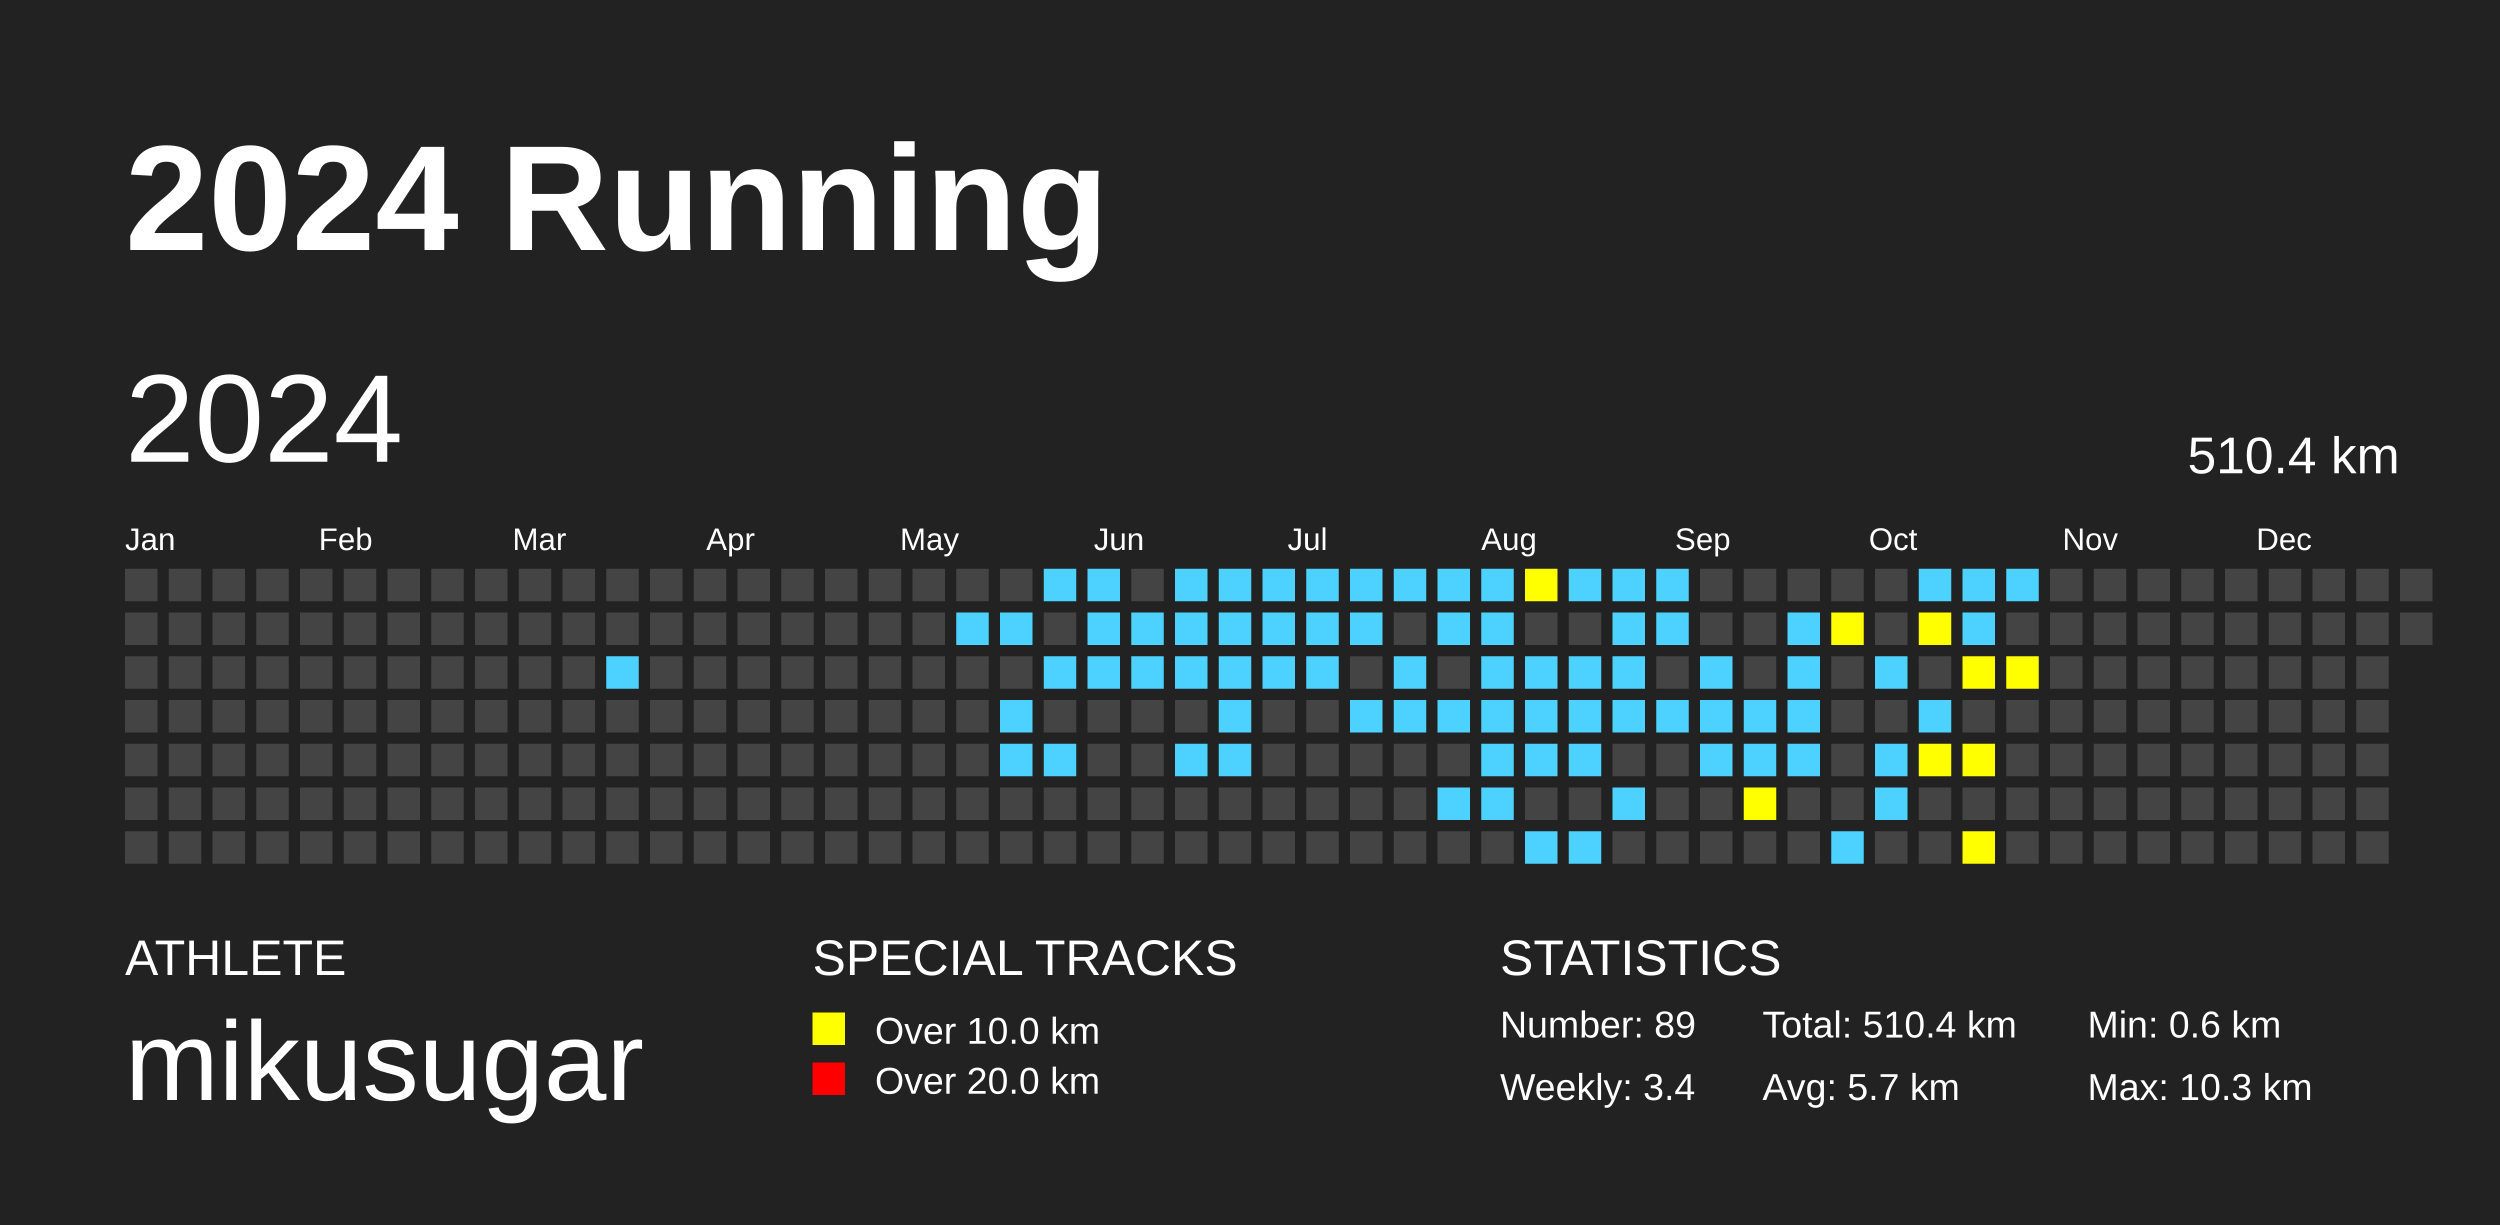
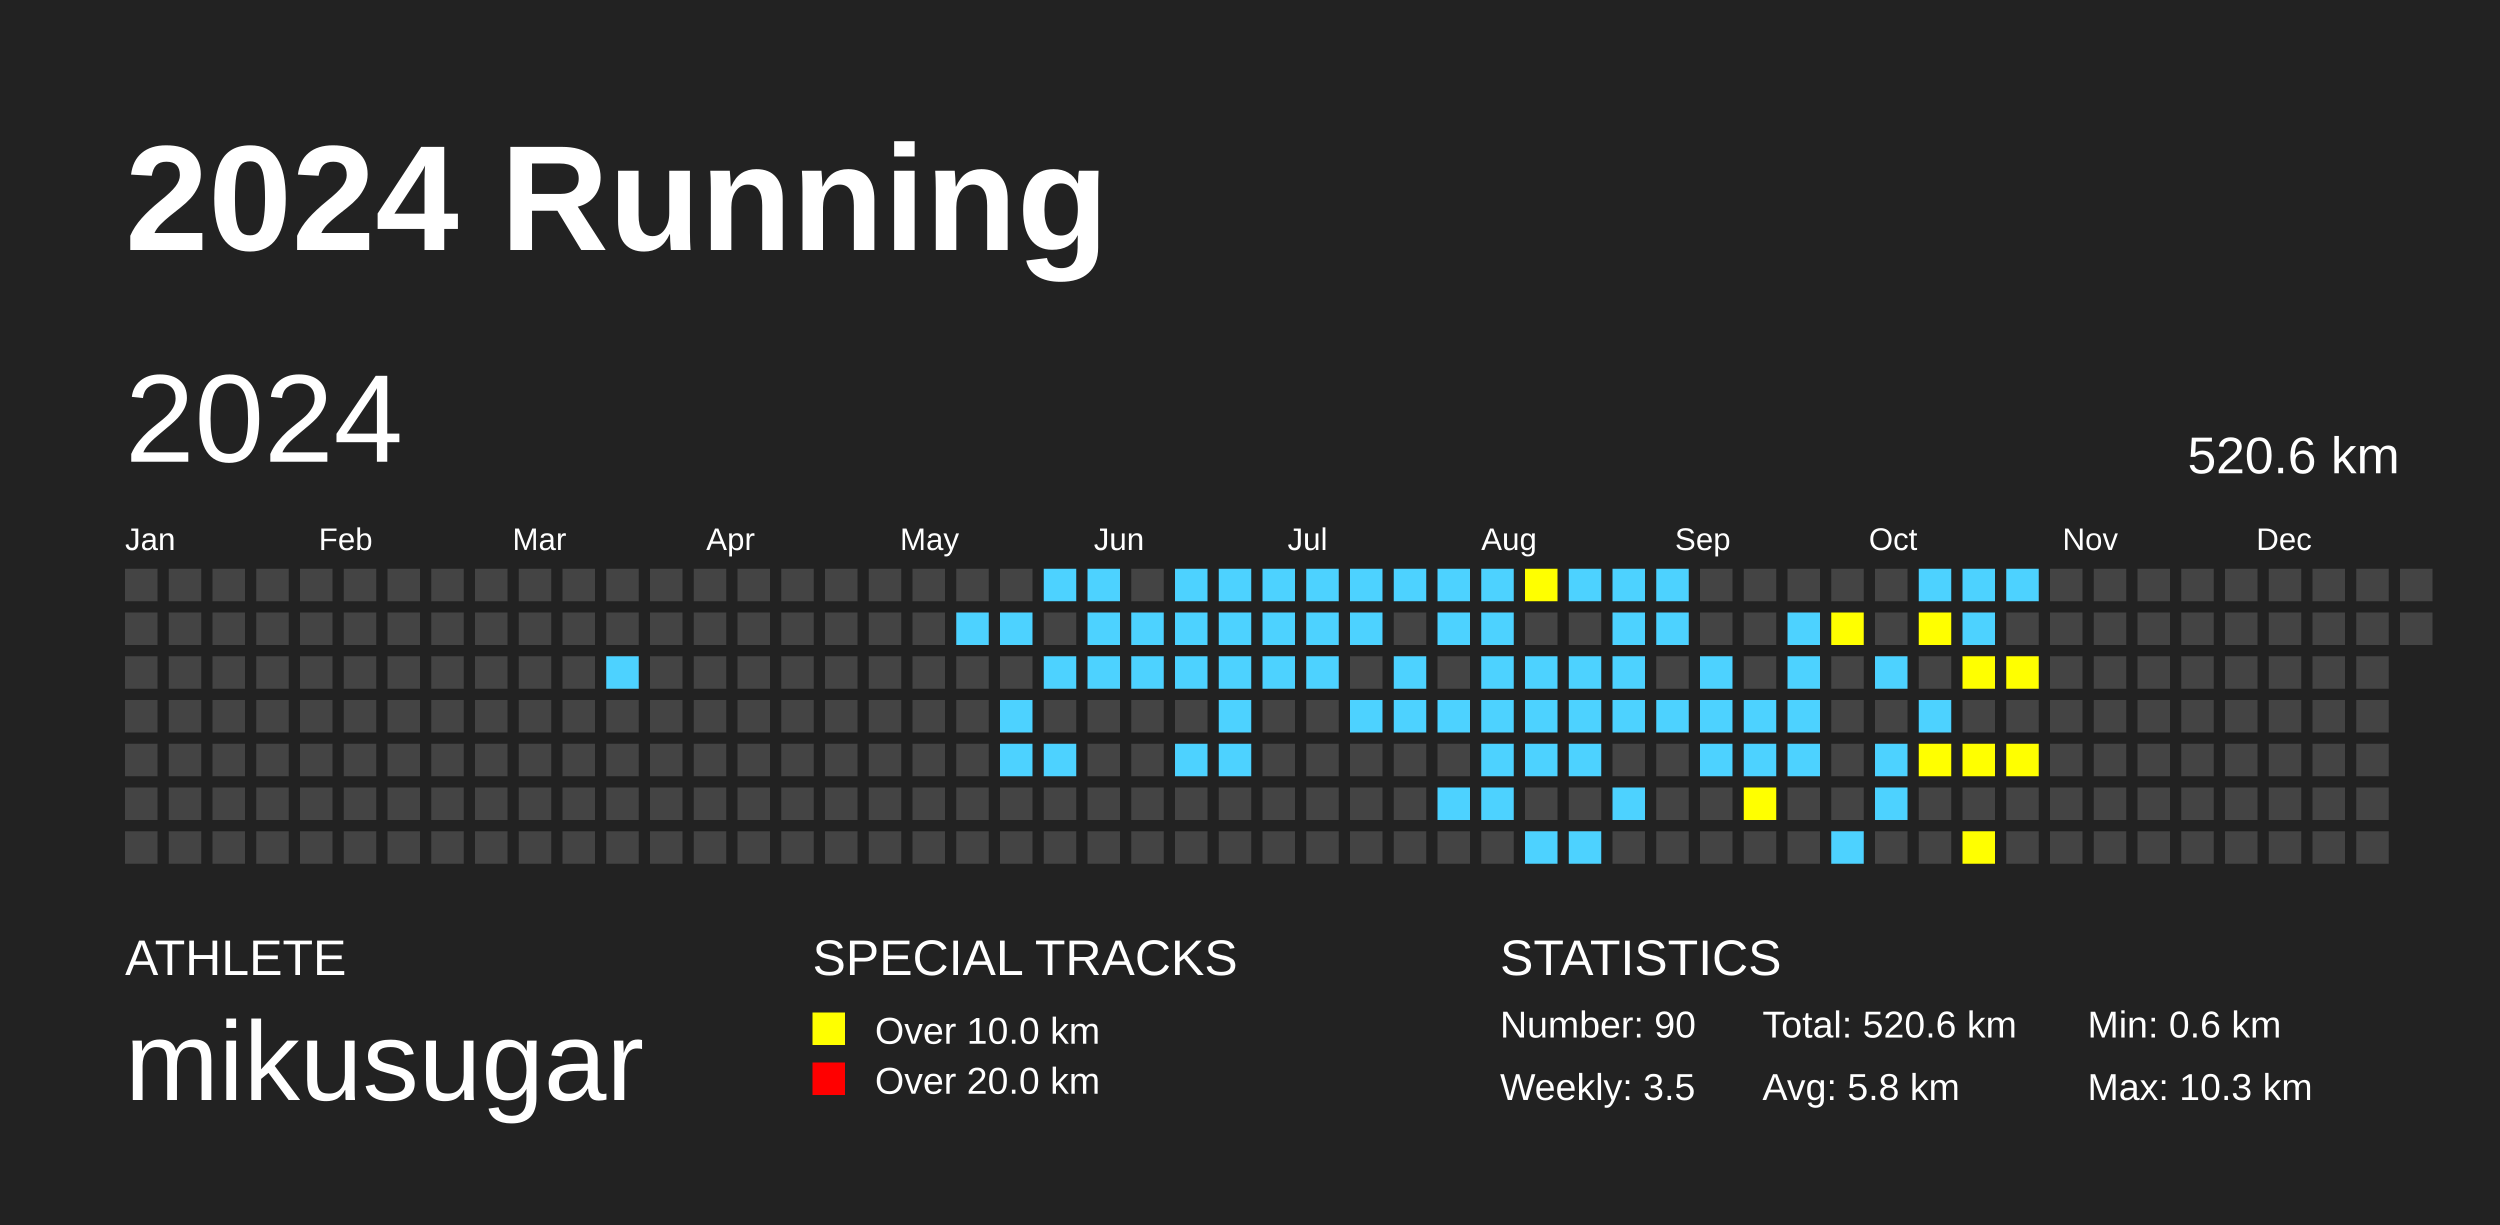
<svg xmlns="http://www.w3.org/2000/svg" baseProfile="full" height="98mm" version="1.1" viewBox="0,0,200,98" width="200mm">
  <defs />
  <rect fill="#222222" height="98" width="200" x="0" y="0" />
  <text fill="#FFFFFF" style="font-size:12px; font-family:Arial; font-weight:bold;" x="10" y="20">2024 Running</text>
  <text fill="#FFFFFF" style="font-size:4px; font-family:Arial" x="10" y="78">ATHLETE</text>
  <text fill="#FFFFFF" style="font-size:9px; font-family:Arial" x="10" y="88">mikusugar</text>
  <text fill="#FFFFFF" style="font-size:4px; font-family:Arial" x="65" y="78">SPECIAL TRACKS</text>
  <rect fill="yellow" height="2.6" width="2.6" x="65" y="81" />
  <text fill="#FFFFFF" style="font-size:3px; font-family:Arial" x="70" y="83.5">Over 10.0 km</text>
  <rect fill="red" height="2.6" width="2.6" x="65" y="85" />
  <text fill="#FFFFFF" style="font-size:3px; font-family:Arial" x="70" y="87.5">Over 20.0 km</text>
  <text fill="#FFFFFF" style="font-size:4px; font-family:Arial" x="120" y="78">STATISTICS</text>
-   <text fill="#FFFFFF" style="font-size:3px; font-family:Arial" x="120" y="83">Number: 89</text>
-   <text fill="#FFFFFF" style="font-size:3px; font-family:Arial" x="120" y="88">Weekly: 3.4</text>
-   <text fill="#FFFFFF" style="font-size:3px; font-family:Arial" x="141" y="83">Total: 510.4 km</text>
-   <text fill="#FFFFFF" style="font-size:3px; font-family:Arial" x="141" y="88">Avg: 5.7 km</text>
+   <text fill="#FFFFFF" style="font-size:3px; font-family:Arial" x="120" y="83">Number: 90</text>
+   <text fill="#FFFFFF" style="font-size:3px; font-family:Arial" x="120" y="88">Weekly: 3.5</text>
+   <text fill="#FFFFFF" style="font-size:3px; font-family:Arial" x="141" y="83">Total: 520.6 km</text>
+   <text fill="#FFFFFF" style="font-size:3px; font-family:Arial" x="141" y="88">Avg: 5.8 km</text>
  <text fill="#FFFFFF" style="font-size:3px; font-family:Arial" x="167" y="83">Min: 0.6 km</text>
  <text fill="#FFFFFF" style="font-size:3px; font-family:Arial" x="167" y="88">Max: 10.3 km</text>
  <text dominant-baseline="hanging" fill="#FFFFFF" style="font-size:10.0px; font-family:Arial;" x="10" y="30">2024</text>
-   <text dominant-baseline="hanging" fill="#FFFFFF" style="font-size:4.125px; font-family:Arial;" x="175" y="35">510.4 km</text>
+   <text dominant-baseline="hanging" fill="#FFFFFF" style="font-size:4.125px; font-family:Arial;" x="175" y="35">520.6 km</text>
  <text fill="#FFFFFF" style="font-size:2.5px; font-family:Arial" x="10.0" y="44">Jan</text>
  <text fill="#FFFFFF" style="font-size:2.5px; font-family:Arial" x="25.5" y="44">Feb</text>
  <text fill="#FFFFFF" style="font-size:2.5px; font-family:Arial" x="41.0" y="44">Mar</text>
  <text fill="#FFFFFF" style="font-size:2.5px; font-family:Arial" x="56.5" y="44">Apr</text>
  <text fill="#FFFFFF" style="font-size:2.5px; font-family:Arial" x="72.0" y="44">May</text>
  <text fill="#FFFFFF" style="font-size:2.5px; font-family:Arial" x="87.5" y="44">Jun</text>
  <text fill="#FFFFFF" style="font-size:2.5px; font-family:Arial" x="103.0" y="44">Jul</text>
  <text fill="#FFFFFF" style="font-size:2.5px; font-family:Arial" x="118.5" y="44">Aug</text>
  <text fill="#FFFFFF" style="font-size:2.5px; font-family:Arial" x="134.0" y="44">Sep</text>
  <text fill="#FFFFFF" style="font-size:2.5px; font-family:Arial" x="149.5" y="44">Oct</text>
  <text fill="#FFFFFF" style="font-size:2.5px; font-family:Arial" x="165.0" y="44">Nov</text>
  <text fill="#FFFFFF" style="font-size:2.5px; font-family:Arial" x="180.5" y="44">Dec</text>
  <rect fill="#444444" height="2.6" width="2.6" x="10.0" y="45.5" />
  <rect fill="#444444" height="2.6" width="2.6" x="10.0" y="49.0" />
  <rect fill="#444444" height="2.6" width="2.6" x="10.0" y="52.5" />
  <rect fill="#444444" height="2.6" width="2.6" x="10.0" y="56.0" />
  <rect fill="#444444" height="2.6" width="2.6" x="10.0" y="59.5" />
  <rect fill="#444444" height="2.6" width="2.6" x="10.0" y="63.0" />
  <rect fill="#444444" height="2.6" width="2.6" x="10.0" y="66.5" />
  <rect fill="#444444" height="2.6" width="2.6" x="13.5" y="45.5" />
  <rect fill="#444444" height="2.6" width="2.6" x="13.5" y="49.0" />
  <rect fill="#444444" height="2.6" width="2.6" x="13.5" y="52.5" />
  <rect fill="#444444" height="2.6" width="2.6" x="13.5" y="56.0" />
  <rect fill="#444444" height="2.6" width="2.6" x="13.5" y="59.5" />
  <rect fill="#444444" height="2.6" width="2.6" x="13.5" y="63.0" />
  <rect fill="#444444" height="2.6" width="2.6" x="13.5" y="66.5" />
  <rect fill="#444444" height="2.6" width="2.6" x="17.0" y="45.5" />
  <rect fill="#444444" height="2.6" width="2.6" x="17.0" y="49.0" />
  <rect fill="#444444" height="2.6" width="2.6" x="17.0" y="52.5" />
  <rect fill="#444444" height="2.6" width="2.6" x="17.0" y="56.0" />
  <rect fill="#444444" height="2.6" width="2.6" x="17.0" y="59.5" />
  <rect fill="#444444" height="2.6" width="2.6" x="17.0" y="63.0" />
  <rect fill="#444444" height="2.6" width="2.6" x="17.0" y="66.5" />
  <rect fill="#444444" height="2.6" width="2.6" x="20.5" y="45.5" />
  <rect fill="#444444" height="2.6" width="2.6" x="20.5" y="49.0" />
  <rect fill="#444444" height="2.6" width="2.6" x="20.5" y="52.5" />
  <rect fill="#444444" height="2.6" width="2.6" x="20.5" y="56.0" />
  <rect fill="#444444" height="2.6" width="2.6" x="20.5" y="59.5" />
  <rect fill="#444444" height="2.6" width="2.6" x="20.5" y="63.0" />
  <rect fill="#444444" height="2.6" width="2.6" x="20.5" y="66.5" />
  <rect fill="#444444" height="2.6" width="2.6" x="24.0" y="45.5" />
  <rect fill="#444444" height="2.6" width="2.6" x="24.0" y="49.0" />
  <rect fill="#444444" height="2.6" width="2.6" x="24.0" y="52.5" />
  <rect fill="#444444" height="2.6" width="2.6" x="24.0" y="56.0" />
  <rect fill="#444444" height="2.6" width="2.6" x="24.0" y="59.5" />
  <rect fill="#444444" height="2.6" width="2.6" x="24.0" y="63.0" />
  <rect fill="#444444" height="2.6" width="2.6" x="24.0" y="66.5" />
  <rect fill="#444444" height="2.6" width="2.6" x="27.5" y="45.5" />
  <rect fill="#444444" height="2.6" width="2.6" x="27.5" y="49.0" />
  <rect fill="#444444" height="2.6" width="2.6" x="27.5" y="52.5" />
  <rect fill="#444444" height="2.6" width="2.6" x="27.5" y="56.0" />
  <rect fill="#444444" height="2.6" width="2.6" x="27.5" y="59.5" />
  <rect fill="#444444" height="2.6" width="2.6" x="27.5" y="63.0" />
  <rect fill="#444444" height="2.6" width="2.6" x="27.5" y="66.5" />
  <rect fill="#444444" height="2.6" width="2.6" x="31.0" y="45.5" />
  <rect fill="#444444" height="2.6" width="2.6" x="31.0" y="49.0" />
  <rect fill="#444444" height="2.6" width="2.6" x="31.0" y="52.5" />
  <rect fill="#444444" height="2.6" width="2.6" x="31.0" y="56.0" />
  <rect fill="#444444" height="2.6" width="2.6" x="31.0" y="59.5" />
  <rect fill="#444444" height="2.6" width="2.6" x="31.0" y="63.0" />
  <rect fill="#444444" height="2.6" width="2.6" x="31.0" y="66.5" />
  <rect fill="#444444" height="2.6" width="2.6" x="34.5" y="45.5" />
  <rect fill="#444444" height="2.6" width="2.6" x="34.5" y="49.0" />
  <rect fill="#444444" height="2.6" width="2.6" x="34.5" y="52.5" />
  <rect fill="#444444" height="2.6" width="2.6" x="34.5" y="56.0" />
  <rect fill="#444444" height="2.6" width="2.6" x="34.5" y="59.5" />
  <rect fill="#444444" height="2.6" width="2.6" x="34.5" y="63.0" />
  <rect fill="#444444" height="2.6" width="2.6" x="34.5" y="66.5" />
  <rect fill="#444444" height="2.6" width="2.6" x="38.0" y="45.5" />
  <rect fill="#444444" height="2.6" width="2.6" x="38.0" y="49.0" />
  <rect fill="#444444" height="2.6" width="2.6" x="38.0" y="52.5" />
  <rect fill="#444444" height="2.6" width="2.6" x="38.0" y="56.0" />
  <rect fill="#444444" height="2.6" width="2.6" x="38.0" y="59.5" />
  <rect fill="#444444" height="2.6" width="2.6" x="38.0" y="63.0" />
  <rect fill="#444444" height="2.6" width="2.6" x="38.0" y="66.5" />
  <rect fill="#444444" height="2.6" width="2.6" x="41.5" y="45.5" />
  <rect fill="#444444" height="2.6" width="2.6" x="41.5" y="49.0" />
  <rect fill="#444444" height="2.6" width="2.6" x="41.5" y="52.5" />
  <rect fill="#444444" height="2.6" width="2.6" x="41.5" y="56.0" />
  <rect fill="#444444" height="2.6" width="2.6" x="41.5" y="59.5" />
  <rect fill="#444444" height="2.6" width="2.6" x="41.5" y="63.0" />
  <rect fill="#444444" height="2.6" width="2.6" x="41.5" y="66.5" />
  <rect fill="#444444" height="2.6" width="2.6" x="45.0" y="45.5" />
  <rect fill="#444444" height="2.6" width="2.6" x="45.0" y="49.0" />
  <rect fill="#444444" height="2.6" width="2.6" x="45.0" y="52.5" />
  <rect fill="#444444" height="2.6" width="2.6" x="45.0" y="56.0" />
  <rect fill="#444444" height="2.6" width="2.6" x="45.0" y="59.5" />
  <rect fill="#444444" height="2.6" width="2.6" x="45.0" y="63.0" />
  <rect fill="#444444" height="2.6" width="2.6" x="45.0" y="66.5" />
  <rect fill="#444444" height="2.6" width="2.6" x="48.5" y="45.5" />
  <rect fill="#444444" height="2.6" width="2.6" x="48.5" y="49.0" />
  <rect fill="#4DD2FF" height="2.6" width="2.6" x="48.5" y="52.5" />
  <rect fill="#444444" height="2.6" width="2.6" x="48.5" y="56.0" />
  <rect fill="#444444" height="2.6" width="2.6" x="48.5" y="59.5" />
  <rect fill="#444444" height="2.6" width="2.6" x="48.5" y="63.0" />
  <rect fill="#444444" height="2.6" width="2.6" x="48.5" y="66.5" />
  <rect fill="#444444" height="2.6" width="2.6" x="52.0" y="45.5" />
  <rect fill="#444444" height="2.6" width="2.6" x="52.0" y="49.0" />
  <rect fill="#444444" height="2.6" width="2.6" x="52.0" y="52.5" />
  <rect fill="#444444" height="2.6" width="2.6" x="52.0" y="56.0" />
  <rect fill="#444444" height="2.6" width="2.6" x="52.0" y="59.5" />
  <rect fill="#444444" height="2.6" width="2.6" x="52.0" y="63.0" />
  <rect fill="#444444" height="2.6" width="2.6" x="52.0" y="66.5" />
  <rect fill="#444444" height="2.6" width="2.6" x="55.5" y="45.5" />
  <rect fill="#444444" height="2.6" width="2.6" x="55.5" y="49.0" />
  <rect fill="#444444" height="2.6" width="2.6" x="55.5" y="52.5" />
  <rect fill="#444444" height="2.6" width="2.6" x="55.5" y="56.0" />
  <rect fill="#444444" height="2.6" width="2.6" x="55.5" y="59.5" />
  <rect fill="#444444" height="2.6" width="2.6" x="55.5" y="63.0" />
  <rect fill="#444444" height="2.6" width="2.6" x="55.5" y="66.5" />
  <rect fill="#444444" height="2.6" width="2.6" x="59.0" y="45.5" />
  <rect fill="#444444" height="2.6" width="2.6" x="59.0" y="49.0" />
  <rect fill="#444444" height="2.6" width="2.6" x="59.0" y="52.5" />
  <rect fill="#444444" height="2.6" width="2.6" x="59.0" y="56.0" />
  <rect fill="#444444" height="2.6" width="2.6" x="59.0" y="59.5" />
  <rect fill="#444444" height="2.6" width="2.6" x="59.0" y="63.0" />
  <rect fill="#444444" height="2.6" width="2.6" x="59.0" y="66.5" />
  <rect fill="#444444" height="2.6" width="2.6" x="62.5" y="45.5" />
  <rect fill="#444444" height="2.6" width="2.6" x="62.5" y="49.0" />
  <rect fill="#444444" height="2.6" width="2.6" x="62.5" y="52.5" />
  <rect fill="#444444" height="2.6" width="2.6" x="62.5" y="56.0" />
  <rect fill="#444444" height="2.6" width="2.6" x="62.5" y="59.5" />
  <rect fill="#444444" height="2.6" width="2.6" x="62.5" y="63.0" />
  <rect fill="#444444" height="2.6" width="2.6" x="62.5" y="66.5" />
  <rect fill="#444444" height="2.6" width="2.6" x="66.0" y="45.5" />
  <rect fill="#444444" height="2.6" width="2.6" x="66.0" y="49.0" />
  <rect fill="#444444" height="2.6" width="2.6" x="66.0" y="52.5" />
  <rect fill="#444444" height="2.6" width="2.6" x="66.0" y="56.0" />
  <rect fill="#444444" height="2.6" width="2.6" x="66.0" y="59.5" />
  <rect fill="#444444" height="2.6" width="2.6" x="66.0" y="63.0" />
  <rect fill="#444444" height="2.6" width="2.6" x="66.0" y="66.5" />
  <rect fill="#444444" height="2.6" width="2.6" x="69.5" y="45.5" />
  <rect fill="#444444" height="2.6" width="2.6" x="69.5" y="49.0" />
  <rect fill="#444444" height="2.6" width="2.6" x="69.5" y="52.5" />
  <rect fill="#444444" height="2.6" width="2.6" x="69.5" y="56.0" />
  <rect fill="#444444" height="2.6" width="2.6" x="69.5" y="59.5" />
  <rect fill="#444444" height="2.6" width="2.6" x="69.5" y="63.0" />
  <rect fill="#444444" height="2.6" width="2.6" x="69.5" y="66.5" />
  <rect fill="#444444" height="2.6" width="2.6" x="73.0" y="45.5" />
  <rect fill="#444444" height="2.6" width="2.6" x="73.0" y="49.0" />
  <rect fill="#444444" height="2.6" width="2.6" x="73.0" y="52.5" />
  <rect fill="#444444" height="2.6" width="2.6" x="73.0" y="56.0" />
  <rect fill="#444444" height="2.6" width="2.6" x="73.0" y="59.5" />
  <rect fill="#444444" height="2.6" width="2.6" x="73.0" y="63.0" />
  <rect fill="#444444" height="2.6" width="2.6" x="73.0" y="66.5" />
  <rect fill="#444444" height="2.6" width="2.6" x="76.5" y="45.5" />
  <rect fill="#4DD2FF" height="2.6" width="2.6" x="76.5" y="49.0" />
  <rect fill="#444444" height="2.6" width="2.6" x="76.5" y="52.5" />
  <rect fill="#444444" height="2.6" width="2.6" x="76.5" y="56.0" />
  <rect fill="#444444" height="2.6" width="2.6" x="76.5" y="59.5" />
  <rect fill="#444444" height="2.6" width="2.6" x="76.5" y="63.0" />
  <rect fill="#444444" height="2.6" width="2.6" x="76.5" y="66.5" />
  <rect fill="#444444" height="2.6" width="2.6" x="80.0" y="45.5" />
  <rect fill="#4DD2FF" height="2.6" width="2.6" x="80.0" y="49.0" />
  <rect fill="#444444" height="2.6" width="2.6" x="80.0" y="52.5" />
  <rect fill="#4DD2FF" height="2.6" width="2.6" x="80.0" y="56.0" />
  <rect fill="#4DD2FF" height="2.6" width="2.6" x="80.0" y="59.5" />
  <rect fill="#444444" height="2.6" width="2.6" x="80.0" y="63.0" />
  <rect fill="#444444" height="2.6" width="2.6" x="80.0" y="66.5" />
  <rect fill="#4DD2FF" height="2.6" width="2.6" x="83.5" y="45.5" />
  <rect fill="#444444" height="2.6" width="2.6" x="83.5" y="49.0" />
  <rect fill="#4DD2FF" height="2.6" width="2.6" x="83.5" y="52.5" />
  <rect fill="#444444" height="2.6" width="2.6" x="83.5" y="56.0" />
  <rect fill="#4DD2FF" height="2.6" width="2.6" x="83.5" y="59.5" />
  <rect fill="#444444" height="2.6" width="2.6" x="83.5" y="63.0" />
  <rect fill="#444444" height="2.6" width="2.6" x="83.5" y="66.5" />
  <rect fill="#4DD2FF" height="2.6" width="2.6" x="87.0" y="45.5" />
  <rect fill="#4DD2FF" height="2.6" width="2.6" x="87.0" y="49.0" />
  <rect fill="#4DD2FF" height="2.6" width="2.6" x="87.0" y="52.5" />
  <rect fill="#444444" height="2.6" width="2.6" x="87.0" y="56.0" />
  <rect fill="#444444" height="2.6" width="2.6" x="87.0" y="59.5" />
  <rect fill="#444444" height="2.6" width="2.6" x="87.0" y="63.0" />
  <rect fill="#444444" height="2.6" width="2.6" x="87.0" y="66.5" />
  <rect fill="#444444" height="2.6" width="2.6" x="90.5" y="45.5" />
  <rect fill="#4DD2FF" height="2.6" width="2.6" x="90.5" y="49.0" />
  <rect fill="#4DD2FF" height="2.6" width="2.6" x="90.5" y="52.5" />
  <rect fill="#444444" height="2.6" width="2.6" x="90.5" y="56.0" />
  <rect fill="#444444" height="2.6" width="2.6" x="90.5" y="59.5" />
  <rect fill="#444444" height="2.6" width="2.6" x="90.5" y="63.0" />
  <rect fill="#444444" height="2.6" width="2.6" x="90.5" y="66.5" />
  <rect fill="#4DD2FF" height="2.6" width="2.6" x="94.0" y="45.5" />
  <rect fill="#4DD2FF" height="2.6" width="2.6" x="94.0" y="49.0" />
  <rect fill="#4DD2FF" height="2.6" width="2.6" x="94.0" y="52.5" />
  <rect fill="#444444" height="2.6" width="2.6" x="94.0" y="56.0" />
  <rect fill="#4DD2FF" height="2.6" width="2.6" x="94.0" y="59.5" />
  <rect fill="#444444" height="2.6" width="2.6" x="94.0" y="63.0" />
  <rect fill="#444444" height="2.6" width="2.6" x="94.0" y="66.5" />
  <rect fill="#4DD2FF" height="2.6" width="2.6" x="97.5" y="45.5" />
  <rect fill="#4DD2FF" height="2.6" width="2.6" x="97.5" y="49.0" />
  <rect fill="#4DD2FF" height="2.6" width="2.6" x="97.5" y="52.5" />
  <rect fill="#4DD2FF" height="2.6" width="2.6" x="97.5" y="56.0" />
  <rect fill="#4DD2FF" height="2.6" width="2.6" x="97.5" y="59.5" />
  <rect fill="#444444" height="2.6" width="2.6" x="97.5" y="63.0" />
  <rect fill="#444444" height="2.6" width="2.6" x="97.5" y="66.5" />
  <rect fill="#4DD2FF" height="2.6" width="2.6" x="101.0" y="45.5" />
  <rect fill="#4DD2FF" height="2.6" width="2.6" x="101.0" y="49.0" />
  <rect fill="#4DD2FF" height="2.6" width="2.6" x="101.0" y="52.5" />
  <rect fill="#444444" height="2.6" width="2.6" x="101.0" y="56.0" />
  <rect fill="#444444" height="2.6" width="2.6" x="101.0" y="59.5" />
  <rect fill="#444444" height="2.6" width="2.6" x="101.0" y="63.0" />
  <rect fill="#444444" height="2.6" width="2.6" x="101.0" y="66.5" />
  <rect fill="#4DD2FF" height="2.6" width="2.6" x="104.5" y="45.5" />
  <rect fill="#4DD2FF" height="2.6" width="2.6" x="104.5" y="49.0" />
  <rect fill="#4DD2FF" height="2.6" width="2.6" x="104.5" y="52.5" />
  <rect fill="#444444" height="2.6" width="2.6" x="104.5" y="56.0" />
  <rect fill="#444444" height="2.6" width="2.6" x="104.5" y="59.5" />
  <rect fill="#444444" height="2.6" width="2.6" x="104.5" y="63.0" />
  <rect fill="#444444" height="2.6" width="2.6" x="104.5" y="66.5" />
  <rect fill="#4DD2FF" height="2.6" width="2.6" x="108.0" y="45.5" />
  <rect fill="#4DD2FF" height="2.6" width="2.6" x="108.0" y="49.0" />
  <rect fill="#444444" height="2.6" width="2.6" x="108.0" y="52.5" />
  <rect fill="#4DD2FF" height="2.6" width="2.6" x="108.0" y="56.0" />
  <rect fill="#444444" height="2.6" width="2.6" x="108.0" y="59.5" />
  <rect fill="#444444" height="2.6" width="2.6" x="108.0" y="63.0" />
  <rect fill="#444444" height="2.6" width="2.6" x="108.0" y="66.5" />
  <rect fill="#4DD2FF" height="2.6" width="2.6" x="111.5" y="45.5" />
  <rect fill="#444444" height="2.6" width="2.6" x="111.5" y="49.0" />
  <rect fill="#4DD2FF" height="2.6" width="2.6" x="111.5" y="52.5" />
  <rect fill="#4DD2FF" height="2.6" width="2.6" x="111.5" y="56.0" />
  <rect fill="#444444" height="2.6" width="2.6" x="111.5" y="59.5" />
  <rect fill="#444444" height="2.6" width="2.6" x="111.5" y="63.0" />
  <rect fill="#444444" height="2.6" width="2.6" x="111.5" y="66.5" />
  <rect fill="#4DD2FF" height="2.6" width="2.6" x="115.0" y="45.5" />
  <rect fill="#4DD2FF" height="2.6" width="2.6" x="115.0" y="49.0" />
  <rect fill="#444444" height="2.6" width="2.6" x="115.0" y="52.5" />
  <rect fill="#4DD2FF" height="2.6" width="2.6" x="115.0" y="56.0" />
  <rect fill="#444444" height="2.6" width="2.6" x="115.0" y="59.5" />
  <rect fill="#4DD2FF" height="2.6" width="2.6" x="115.0" y="63.0" />
  <rect fill="#444444" height="2.6" width="2.6" x="115.0" y="66.5" />
  <rect fill="#4DD2FF" height="2.6" width="2.6" x="118.5" y="45.5" />
  <rect fill="#4DD2FF" height="2.6" width="2.6" x="118.5" y="49.0" />
  <rect fill="#4DD2FF" height="2.6" width="2.6" x="118.5" y="52.5" />
  <rect fill="#4DD2FF" height="2.6" width="2.6" x="118.5" y="56.0" />
  <rect fill="#4DD2FF" height="2.6" width="2.6" x="118.5" y="59.5" />
  <rect fill="#4DD2FF" height="2.6" width="2.6" x="118.5" y="63.0" />
  <rect fill="#444444" height="2.6" width="2.6" x="118.5" y="66.5" />
  <rect fill="yellow" height="2.6" width="2.6" x="122.0" y="45.5" />
  <rect fill="#444444" height="2.6" width="2.6" x="122.0" y="49.0" />
  <rect fill="#4DD2FF" height="2.6" width="2.6" x="122.0" y="52.5" />
  <rect fill="#4DD2FF" height="2.6" width="2.6" x="122.0" y="56.0" />
  <rect fill="#4DD2FF" height="2.6" width="2.6" x="122.0" y="59.5" />
  <rect fill="#444444" height="2.6" width="2.6" x="122.0" y="63.0" />
  <rect fill="#4DD2FF" height="2.6" width="2.6" x="122.0" y="66.5" />
  <rect fill="#4DD2FF" height="2.6" width="2.6" x="125.5" y="45.5" />
  <rect fill="#444444" height="2.6" width="2.6" x="125.5" y="49.0" />
  <rect fill="#4DD2FF" height="2.6" width="2.6" x="125.5" y="52.5" />
  <rect fill="#4DD2FF" height="2.6" width="2.6" x="125.5" y="56.0" />
  <rect fill="#4DD2FF" height="2.6" width="2.6" x="125.5" y="59.5" />
  <rect fill="#444444" height="2.6" width="2.6" x="125.5" y="63.0" />
  <rect fill="#4DD2FF" height="2.6" width="2.6" x="125.5" y="66.5" />
  <rect fill="#4DD2FF" height="2.6" width="2.6" x="129.0" y="45.5" />
  <rect fill="#4DD2FF" height="2.6" width="2.6" x="129.0" y="49.0" />
  <rect fill="#4DD2FF" height="2.6" width="2.6" x="129.0" y="52.5" />
  <rect fill="#4DD2FF" height="2.6" width="2.6" x="129.0" y="56.0" />
  <rect fill="#444444" height="2.6" width="2.6" x="129.0" y="59.5" />
  <rect fill="#4DD2FF" height="2.6" width="2.6" x="129.0" y="63.0" />
  <rect fill="#444444" height="2.6" width="2.6" x="129.0" y="66.5" />
  <rect fill="#4DD2FF" height="2.6" width="2.6" x="132.5" y="45.5" />
  <rect fill="#4DD2FF" height="2.6" width="2.6" x="132.5" y="49.0" />
  <rect fill="#444444" height="2.6" width="2.6" x="132.5" y="52.5" />
  <rect fill="#4DD2FF" height="2.6" width="2.6" x="132.5" y="56.0" />
  <rect fill="#444444" height="2.6" width="2.6" x="132.5" y="59.5" />
  <rect fill="#444444" height="2.6" width="2.6" x="132.5" y="63.0" />
  <rect fill="#444444" height="2.6" width="2.6" x="132.5" y="66.5" />
  <rect fill="#444444" height="2.6" width="2.6" x="136.0" y="45.5" />
  <rect fill="#444444" height="2.6" width="2.6" x="136.0" y="49.0" />
  <rect fill="#4DD2FF" height="2.6" width="2.6" x="136.0" y="52.5" />
  <rect fill="#4DD2FF" height="2.6" width="2.6" x="136.0" y="56.0" />
  <rect fill="#4DD2FF" height="2.6" width="2.6" x="136.0" y="59.5" />
  <rect fill="#444444" height="2.6" width="2.6" x="136.0" y="63.0" />
  <rect fill="#444444" height="2.6" width="2.6" x="136.0" y="66.5" />
  <rect fill="#444444" height="2.6" width="2.6" x="139.5" y="45.5" />
  <rect fill="#444444" height="2.6" width="2.6" x="139.5" y="49.0" />
  <rect fill="#444444" height="2.6" width="2.6" x="139.5" y="52.5" />
  <rect fill="#4DD2FF" height="2.6" width="2.6" x="139.5" y="56.0" />
  <rect fill="#4DD2FF" height="2.6" width="2.6" x="139.5" y="59.5" />
  <rect fill="yellow" height="2.6" width="2.6" x="139.5" y="63.0" />
  <rect fill="#444444" height="2.6" width="2.6" x="139.5" y="66.5" />
  <rect fill="#444444" height="2.6" width="2.6" x="143.0" y="45.5" />
  <rect fill="#4DD2FF" height="2.6" width="2.6" x="143.0" y="49.0" />
  <rect fill="#4DD2FF" height="2.6" width="2.6" x="143.0" y="52.5" />
  <rect fill="#4DD2FF" height="2.6" width="2.6" x="143.0" y="56.0" />
  <rect fill="#4DD2FF" height="2.6" width="2.6" x="143.0" y="59.5" />
  <rect fill="#444444" height="2.6" width="2.6" x="143.0" y="63.0" />
  <rect fill="#444444" height="2.6" width="2.6" x="143.0" y="66.5" />
  <rect fill="#444444" height="2.6" width="2.6" x="146.5" y="45.5" />
  <rect fill="yellow" height="2.6" width="2.6" x="146.5" y="49.0" />
  <rect fill="#444444" height="2.6" width="2.6" x="146.5" y="52.5" />
  <rect fill="#444444" height="2.6" width="2.6" x="146.5" y="56.0" />
  <rect fill="#444444" height="2.6" width="2.6" x="146.5" y="59.5" />
  <rect fill="#444444" height="2.6" width="2.6" x="146.5" y="63.0" />
  <rect fill="#4DD2FF" height="2.6" width="2.6" x="146.5" y="66.5" />
  <rect fill="#444444" height="2.6" width="2.6" x="150.0" y="45.5" />
  <rect fill="#444444" height="2.6" width="2.6" x="150.0" y="49.0" />
  <rect fill="#4DD2FF" height="2.6" width="2.6" x="150.0" y="52.5" />
  <rect fill="#444444" height="2.6" width="2.6" x="150.0" y="56.0" />
  <rect fill="#4DD2FF" height="2.6" width="2.6" x="150.0" y="59.5" />
  <rect fill="#4DD2FF" height="2.6" width="2.6" x="150.0" y="63.0" />
  <rect fill="#444444" height="2.6" width="2.6" x="150.0" y="66.5" />
  <rect fill="#4DD2FF" height="2.6" width="2.6" x="153.5" y="45.5" />
  <rect fill="yellow" height="2.6" width="2.6" x="153.5" y="49.0" />
  <rect fill="#444444" height="2.6" width="2.6" x="153.5" y="52.5" />
  <rect fill="#4DD2FF" height="2.6" width="2.6" x="153.5" y="56.0" />
  <rect fill="yellow" height="2.6" width="2.6" x="153.5" y="59.5" />
  <rect fill="#444444" height="2.6" width="2.6" x="153.5" y="63.0" />
  <rect fill="#444444" height="2.6" width="2.6" x="153.5" y="66.5" />
  <rect fill="#4DD2FF" height="2.6" width="2.6" x="157.0" y="45.5" />
  <rect fill="#4DD2FF" height="2.6" width="2.6" x="157.0" y="49.0" />
  <rect fill="yellow" height="2.6" width="2.6" x="157.0" y="52.5" />
  <rect fill="#444444" height="2.6" width="2.6" x="157.0" y="56.0" />
  <rect fill="yellow" height="2.6" width="2.6" x="157.0" y="59.5" />
  <rect fill="#444444" height="2.6" width="2.6" x="157.0" y="63.0" />
  <rect fill="yellow" height="2.6" width="2.6" x="157.0" y="66.5" />
  <rect fill="#4DD2FF" height="2.6" width="2.6" x="160.5" y="45.5" />
  <rect fill="#444444" height="2.6" width="2.6" x="160.5" y="49.0" />
  <rect fill="yellow" height="2.6" width="2.6" x="160.5" y="52.5" />
  <rect fill="#444444" height="2.6" width="2.6" x="160.5" y="56.0" />
-   <rect fill="#444444" height="2.6" width="2.6" x="160.5" y="59.5" />
+   <rect fill="yellow" height="2.6" width="2.6" x="160.5" y="59.5" />
  <rect fill="#444444" height="2.6" width="2.6" x="160.5" y="63.0" />
  <rect fill="#444444" height="2.6" width="2.6" x="160.5" y="66.5" />
  <rect fill="#444444" height="2.6" width="2.6" x="164.0" y="45.5" />
  <rect fill="#444444" height="2.6" width="2.6" x="164.0" y="49.0" />
  <rect fill="#444444" height="2.6" width="2.6" x="164.0" y="52.5" />
  <rect fill="#444444" height="2.6" width="2.6" x="164.0" y="56.0" />
  <rect fill="#444444" height="2.6" width="2.6" x="164.0" y="59.5" />
  <rect fill="#444444" height="2.6" width="2.6" x="164.0" y="63.0" />
  <rect fill="#444444" height="2.6" width="2.6" x="164.0" y="66.5" />
  <rect fill="#444444" height="2.6" width="2.6" x="167.5" y="45.5" />
  <rect fill="#444444" height="2.6" width="2.6" x="167.5" y="49.0" />
  <rect fill="#444444" height="2.6" width="2.6" x="167.5" y="52.5" />
  <rect fill="#444444" height="2.6" width="2.6" x="167.5" y="56.0" />
  <rect fill="#444444" height="2.6" width="2.6" x="167.5" y="59.5" />
  <rect fill="#444444" height="2.6" width="2.6" x="167.5" y="63.0" />
  <rect fill="#444444" height="2.6" width="2.6" x="167.5" y="66.5" />
  <rect fill="#444444" height="2.6" width="2.6" x="171.0" y="45.5" />
  <rect fill="#444444" height="2.6" width="2.6" x="171.0" y="49.0" />
  <rect fill="#444444" height="2.6" width="2.6" x="171.0" y="52.5" />
  <rect fill="#444444" height="2.6" width="2.6" x="171.0" y="56.0" />
  <rect fill="#444444" height="2.6" width="2.6" x="171.0" y="59.5" />
  <rect fill="#444444" height="2.6" width="2.6" x="171.0" y="63.0" />
  <rect fill="#444444" height="2.6" width="2.6" x="171.0" y="66.5" />
  <rect fill="#444444" height="2.6" width="2.6" x="174.5" y="45.5" />
  <rect fill="#444444" height="2.6" width="2.6" x="174.5" y="49.0" />
  <rect fill="#444444" height="2.6" width="2.6" x="174.5" y="52.5" />
  <rect fill="#444444" height="2.6" width="2.6" x="174.5" y="56.0" />
  <rect fill="#444444" height="2.6" width="2.6" x="174.5" y="59.5" />
  <rect fill="#444444" height="2.6" width="2.6" x="174.5" y="63.0" />
  <rect fill="#444444" height="2.6" width="2.6" x="174.5" y="66.5" />
  <rect fill="#444444" height="2.6" width="2.6" x="178.0" y="45.5" />
  <rect fill="#444444" height="2.6" width="2.6" x="178.0" y="49.0" />
  <rect fill="#444444" height="2.6" width="2.6" x="178.0" y="52.5" />
  <rect fill="#444444" height="2.6" width="2.6" x="178.0" y="56.0" />
  <rect fill="#444444" height="2.6" width="2.6" x="178.0" y="59.5" />
  <rect fill="#444444" height="2.6" width="2.6" x="178.0" y="63.0" />
  <rect fill="#444444" height="2.6" width="2.6" x="178.0" y="66.5" />
  <rect fill="#444444" height="2.6" width="2.6" x="181.5" y="45.5" />
  <rect fill="#444444" height="2.6" width="2.6" x="181.5" y="49.0" />
  <rect fill="#444444" height="2.6" width="2.6" x="181.5" y="52.5" />
  <rect fill="#444444" height="2.6" width="2.6" x="181.5" y="56.0" />
  <rect fill="#444444" height="2.6" width="2.6" x="181.5" y="59.5" />
  <rect fill="#444444" height="2.6" width="2.6" x="181.5" y="63.0" />
  <rect fill="#444444" height="2.6" width="2.6" x="181.5" y="66.5" />
  <rect fill="#444444" height="2.6" width="2.6" x="185.0" y="45.5" />
  <rect fill="#444444" height="2.6" width="2.6" x="185.0" y="49.0" />
  <rect fill="#444444" height="2.6" width="2.6" x="185.0" y="52.5" />
  <rect fill="#444444" height="2.6" width="2.6" x="185.0" y="56.0" />
  <rect fill="#444444" height="2.6" width="2.6" x="185.0" y="59.5" />
  <rect fill="#444444" height="2.6" width="2.6" x="185.0" y="63.0" />
  <rect fill="#444444" height="2.6" width="2.6" x="185.0" y="66.5" />
  <rect fill="#444444" height="2.6" width="2.6" x="188.5" y="45.5" />
  <rect fill="#444444" height="2.6" width="2.6" x="188.5" y="49.0" />
  <rect fill="#444444" height="2.6" width="2.6" x="188.5" y="52.5" />
  <rect fill="#444444" height="2.6" width="2.6" x="188.5" y="56.0" />
  <rect fill="#444444" height="2.6" width="2.6" x="188.5" y="59.5" />
  <rect fill="#444444" height="2.6" width="2.6" x="188.5" y="63.0" />
  <rect fill="#444444" height="2.6" width="2.6" x="188.5" y="66.5" />
  <rect fill="#444444" height="2.6" width="2.6" x="192.0" y="45.5" />
  <rect fill="#444444" height="2.6" width="2.6" x="192.0" y="49.0" />
</svg>
